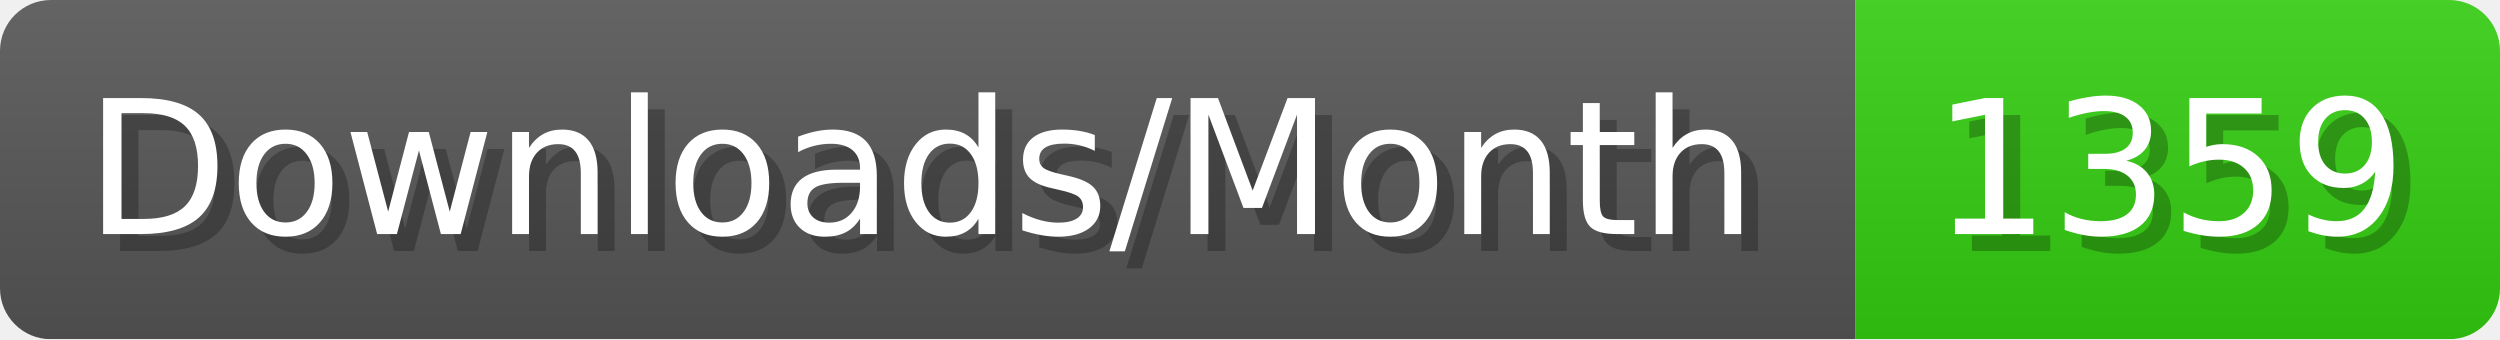
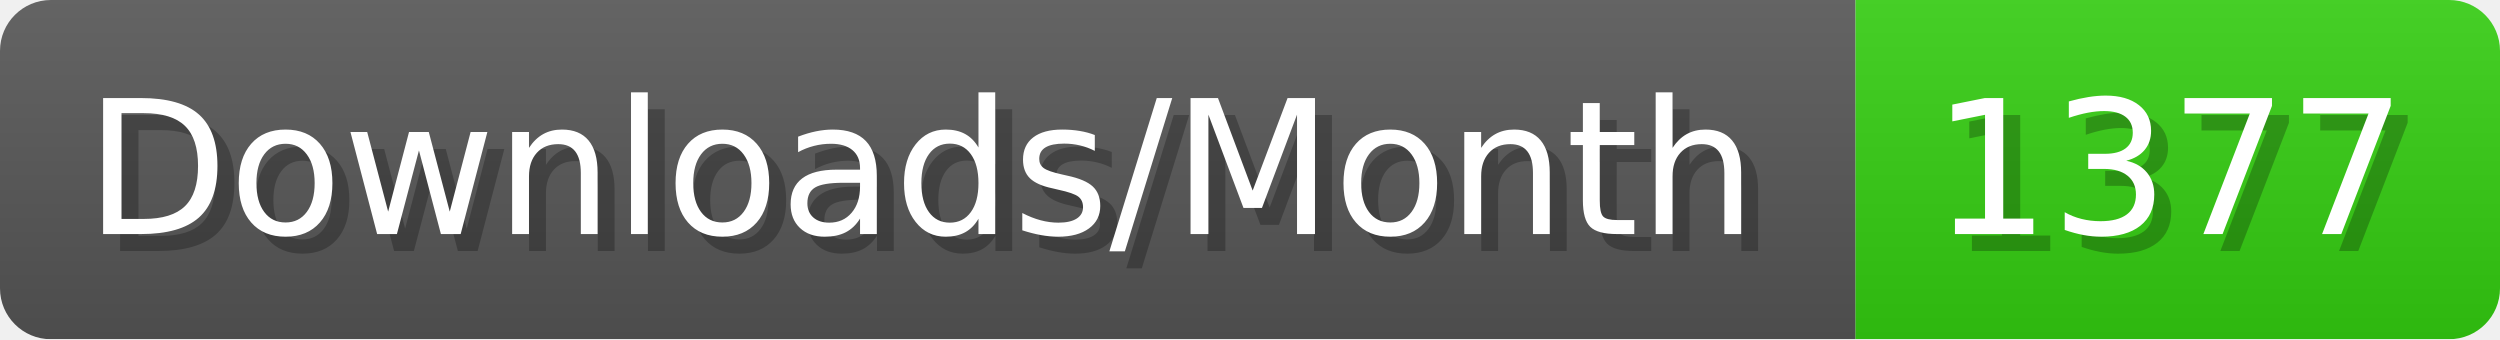
- <svg xmlns="http://www.w3.org/2000/svg" width="147.4" height="20" viewBox="0 0 1474 200" role="img" aria-label="Downloads/Month: 1359">
+ <svg xmlns="http://www.w3.org/2000/svg" width="147.4" height="20" viewBox="0 0 1474 200" role="img" aria-label="Downloads/Month: 1377">
  <linearGradient id="YlXUI" x2="0" y2="100%">
    <stop offset="0" stop-opacity=".1" stop-color="#EEE" />
    <stop offset="1" stop-opacity=".1" />
  </linearGradient>
  <mask id="JHhop">
    <rect width="1474" height="200" rx="30" fill="#FFF" />
  </mask>
  <g mask="url(#JHhop)">
    <rect width="1094" height="200" fill="#555" />
    <rect width="380" height="200" fill="#3C1" x="1094" />
    <rect width="1474" height="200" fill="url(#YlXUI)" />
  </g>
  <g aria-hidden="true" fill="#fff" text-anchor="start" font-family="Verdana,DejaVu Sans,sans-serif" font-size="110">
    <text x="60" y="148" textLength="994" fill="#000" opacity="0.25">Downloads/Month</text>
    <text x="50" y="138" textLength="994">Downloads/Month</text>
-     <text x="1149" y="148" textLength="280" fill="#000" opacity="0.25">1359</text>
-     <text x="1139" y="138" textLength="280">1359</text>
+     <text x="1149" y="148" textLength="280" fill="#000" opacity="0.25">1377</text>
+     <text x="1139" y="138" textLength="280">1377</text>
  </g>
</svg>
